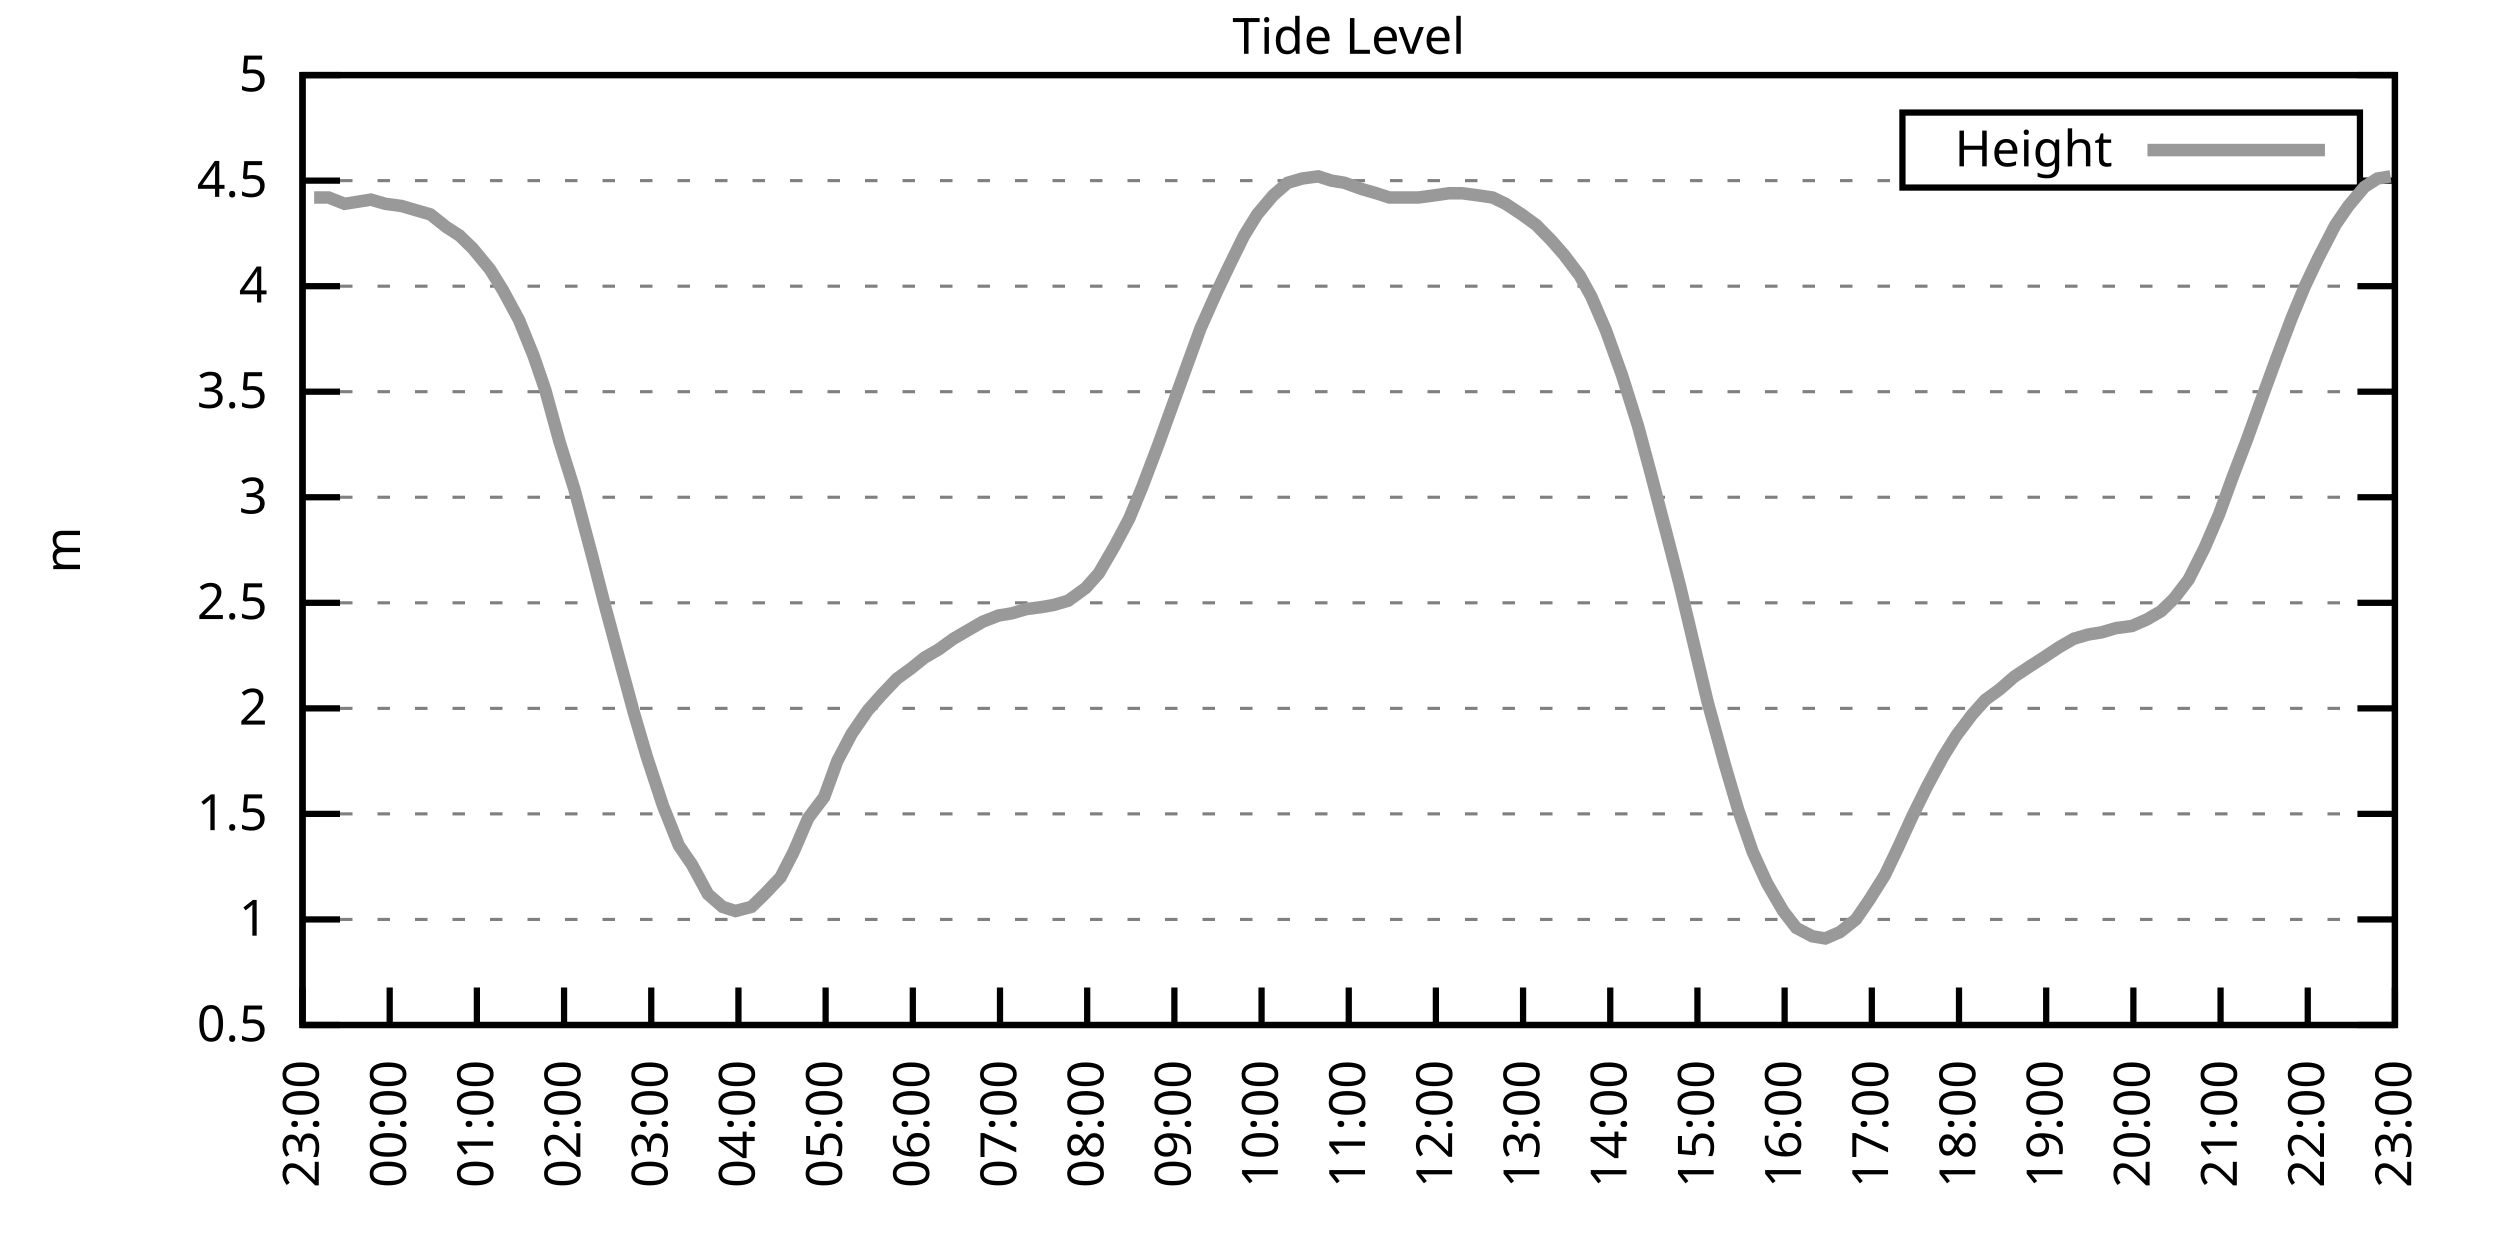
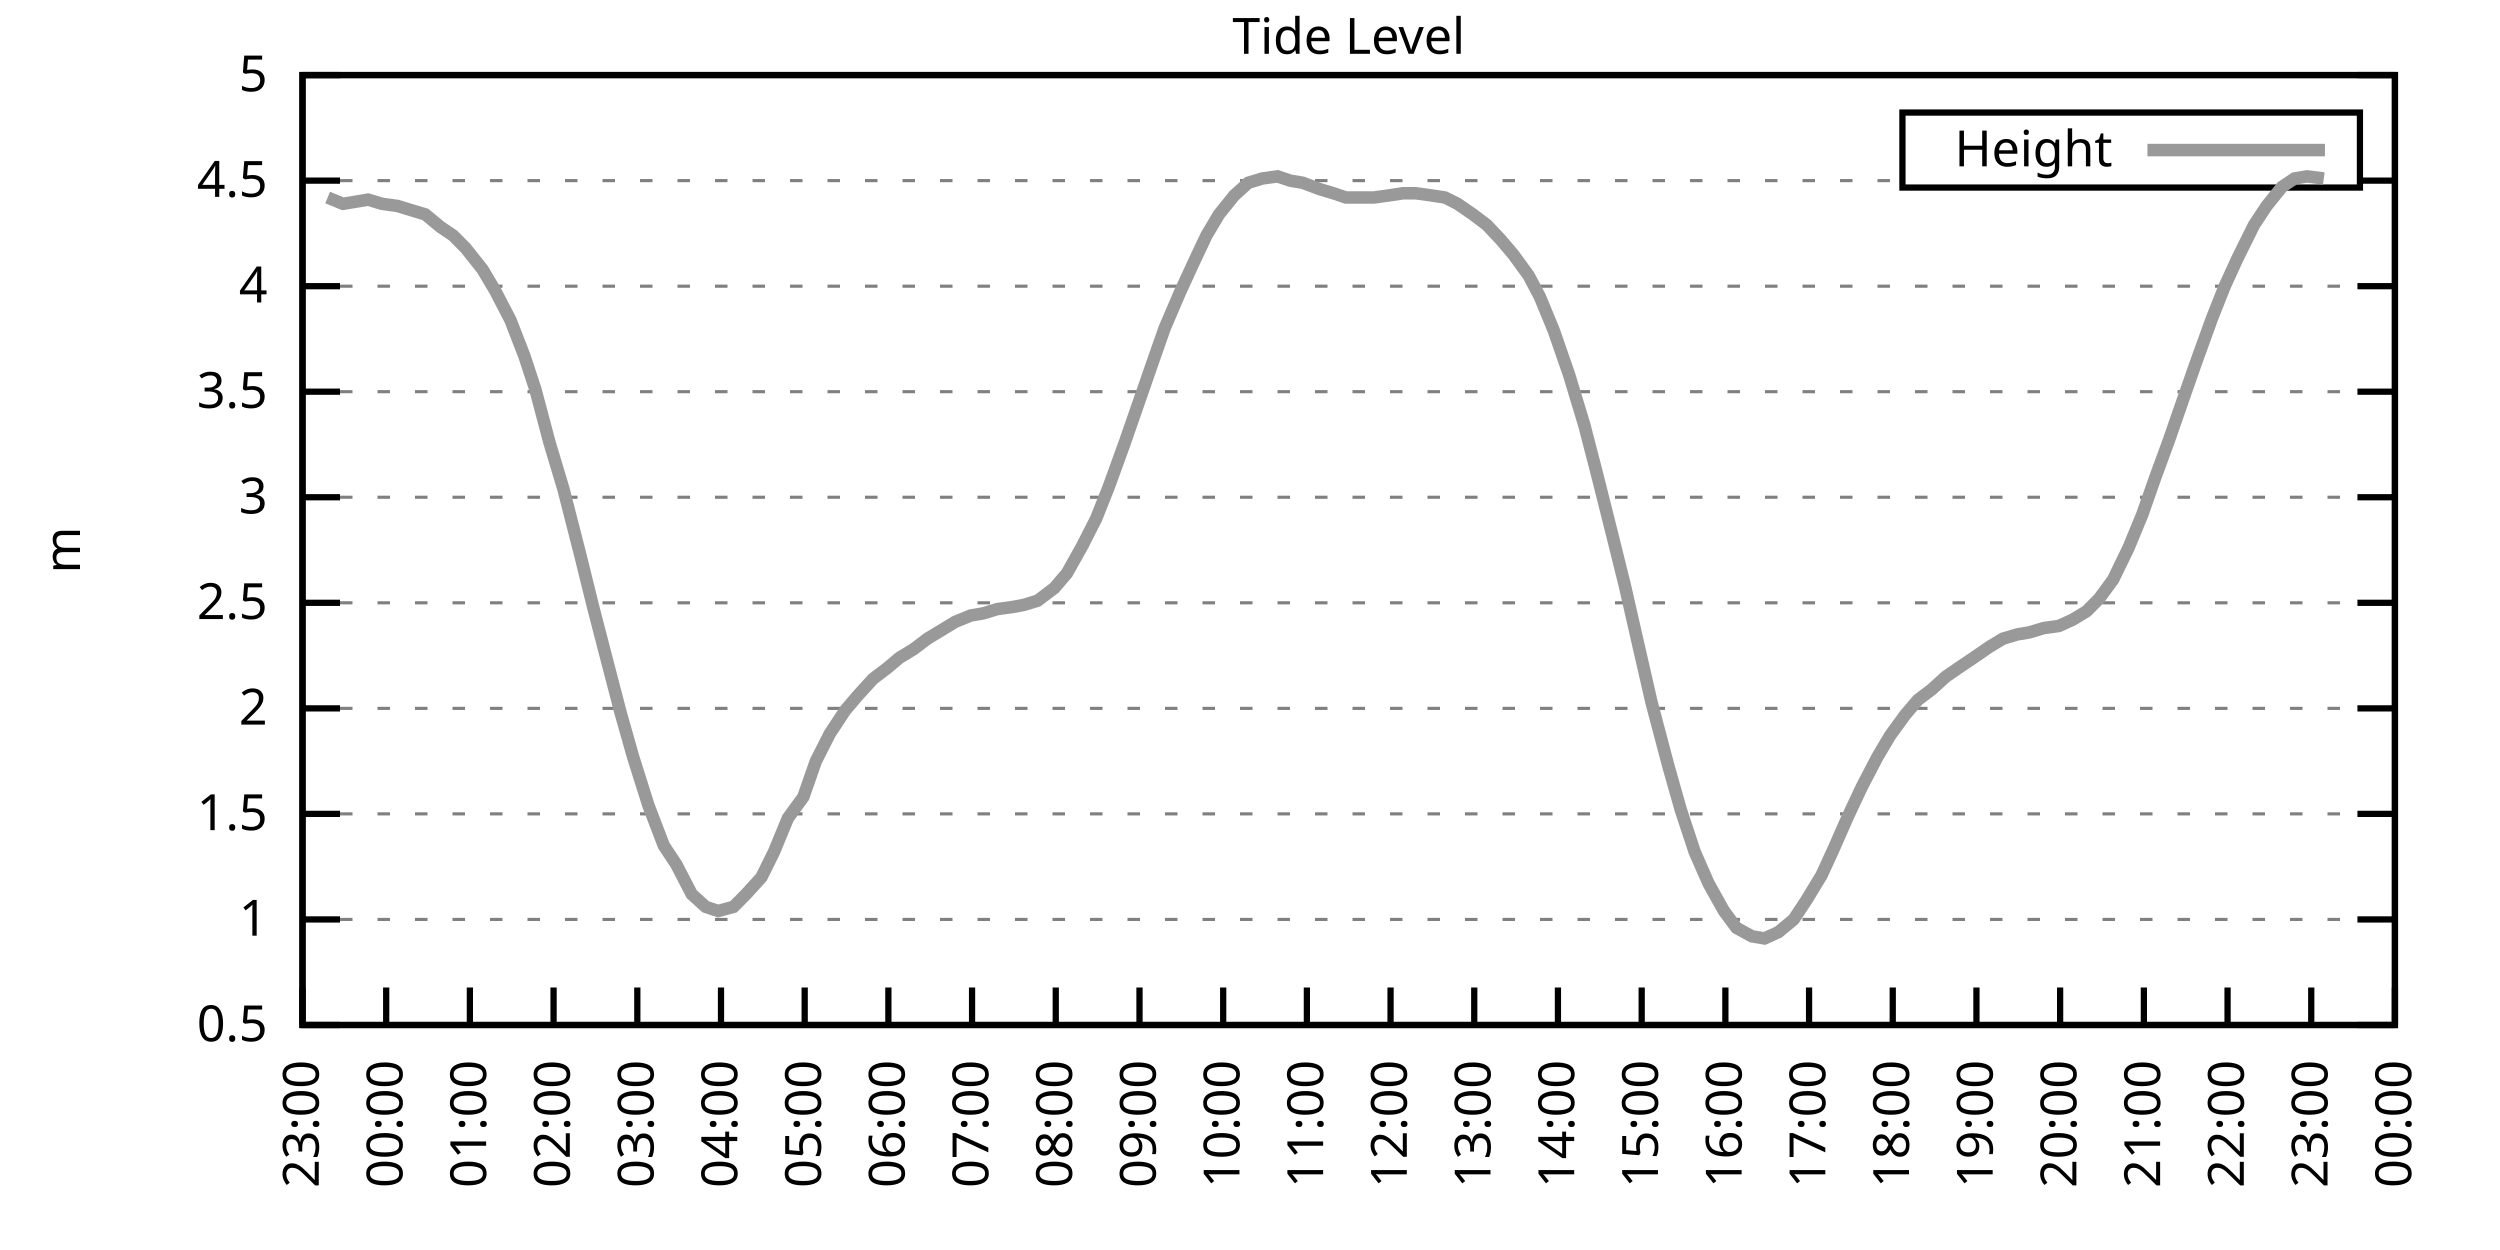
<svg xmlns="http://www.w3.org/2000/svg" xmlns:xlink="http://www.w3.org/1999/xlink" width="400" height="200" viewBox="0 0 400 200">
  <g id="gnuplot_canvas">
    <rect x="0" y="0" width="400" height="200" fill="none" />
    <defs>
      <circle id="gpDot" r="0.5" stroke-width="0.5" stroke="currentColor" />
      <path id="gpPt0" stroke-width="0.333" stroke="currentColor" d="M-1,0 h2 M0,-1 v2" />
      <path id="gpPt1" stroke-width="0.333" stroke="currentColor" d="M-1,-1 L1,1 M1,-1 L-1,1" />
      <path id="gpPt2" stroke-width="0.333" stroke="currentColor" d="M-1,0 L1,0 M0,-1 L0,1 M-1,-1 L1,1 M-1,1 L1,-1" />
      <rect id="gpPt3" stroke-width="0.333" stroke="currentColor" x="-1" y="-1" width="2" height="2" />
      <rect id="gpPt4" stroke-width="0.333" stroke="currentColor" fill="currentColor" x="-1" y="-1" width="2" height="2" />
      <circle id="gpPt5" stroke-width="0.333" stroke="currentColor" cx="0" cy="0" r="1" />
      <use xlink:href="#gpPt5" id="gpPt6" fill="currentColor" stroke="none" />
      <path id="gpPt7" stroke-width="0.333" stroke="currentColor" d="M0,-1.33 L-1.33,0.67 L1.33,0.67 z" />
      <use xlink:href="#gpPt7" id="gpPt8" fill="currentColor" stroke="none" />
      <use xlink:href="#gpPt7" id="gpPt9" stroke="currentColor" transform="rotate(180)" />
      <use xlink:href="#gpPt9" id="gpPt10" fill="currentColor" stroke="none" />
      <use xlink:href="#gpPt3" id="gpPt11" stroke="currentColor" transform="rotate(45)" />
      <use xlink:href="#gpPt11" id="gpPt12" fill="currentColor" stroke="none" />
      <path id="gpPt13" stroke-width="0.333" stroke="currentColor" d="M0,1.330 L1.265,0.411 L0.782,-1.067 L-0.782,-1.076 L-1.265,0.411 z" />
      <use xlink:href="#gpPt13" id="gpPt14" fill="currentColor" stroke="none" />
      <filter id="textbox" filterUnits="objectBoundingBox" x="0" y="0" height="1" width="1">
        <feFlood flood-color="white" flood-opacity="1" result="bgnd" />
        <feComposite in="SourceGraphic" in2="bgnd" operator="atop" />
      </filter>
      <filter id="greybox" filterUnits="objectBoundingBox" x="0" y="0" height="1" width="1">
        <feFlood flood-color="lightgrey" flood-opacity="1" result="grey" />
        <feComposite in="SourceGraphic" in2="grey" operator="atop" />
      </filter>
    </defs>
    <g fill="none" color="white" stroke="currentColor" stroke-width="1.00" stroke-linecap="butt" stroke-linejoin="miter">
</g>
    <g fill="none" color="black" stroke="currentColor" stroke-width="1.00" stroke-linecap="butt" stroke-linejoin="miter">
      <g stroke="none" shape-rendering="crispEdges">
        <polygon fill="rgb(255, 255, 255)" points="48.40,164.00 383.18,164.00 383.18,12.02 48.40,12.02 " />
      </g>
    </g>
    <g fill="none" color="black" stroke="currentColor" stroke-width="1.00" stroke-linecap="butt" stroke-linejoin="miter">
</g>
    <g fill="none" color="black" stroke="black" stroke-width="0.50" stroke-linecap="butt" stroke-linejoin="miter">
</g>
    <g fill="none" color="gray" stroke="currentColor" stroke-width="0.50" stroke-linecap="butt" stroke-linejoin="miter">
      <path stroke="gray" stroke-dasharray="2,4" class="gridline" d="M48.40,164.00 L383.19,164.00  " />
    </g>
    <g fill="none" color="gray" stroke="gray" stroke-width="1.00" stroke-linecap="butt" stroke-linejoin="miter">
</g>
    <g fill="none" color="black" stroke="currentColor" stroke-width="1.00" stroke-linecap="butt" stroke-linejoin="miter">
      <path stroke="black" d="M48.40,164.00 L54.40,164.00 M383.19,164.00 L377.19,164.00  " />
      <g transform="translate(42.80,166.60)" stroke="none" fill="black" font-family="Sans" font-size="8.00" text-anchor="end">
        <text>
          <tspan font-family="Sans"> 0.5</tspan>
        </text>
      </g>
    </g>
    <g fill="none" color="black" stroke="currentColor" stroke-width="1.00" stroke-linecap="butt" stroke-linejoin="miter">
</g>
    <g fill="none" color="black" stroke="black" stroke-width="0.50" stroke-linecap="butt" stroke-linejoin="miter">
</g>
    <g fill="none" color="gray" stroke="currentColor" stroke-width="0.50" stroke-linecap="butt" stroke-linejoin="miter">
      <path stroke="gray" stroke-dasharray="2,4" class="gridline" d="M48.40,147.11 L383.19,147.11  " />
    </g>
    <g fill="none" color="gray" stroke="gray" stroke-width="1.00" stroke-linecap="butt" stroke-linejoin="miter">
</g>
    <g fill="none" color="black" stroke="currentColor" stroke-width="1.00" stroke-linecap="butt" stroke-linejoin="miter">
      <path stroke="black" d="M48.40,147.11 L54.40,147.11 M383.19,147.11 L377.19,147.11  " />
      <g transform="translate(42.80,149.71)" stroke="none" fill="black" font-family="Sans" font-size="8.00" text-anchor="end">
        <text>
          <tspan font-family="Sans"> 1</tspan>
        </text>
      </g>
    </g>
    <g fill="none" color="black" stroke="currentColor" stroke-width="1.00" stroke-linecap="butt" stroke-linejoin="miter">
</g>
    <g fill="none" color="black" stroke="black" stroke-width="0.50" stroke-linecap="butt" stroke-linejoin="miter">
</g>
    <g fill="none" color="gray" stroke="currentColor" stroke-width="0.50" stroke-linecap="butt" stroke-linejoin="miter">
      <path stroke="gray" stroke-dasharray="2,4" class="gridline" d="M48.40,130.22 L383.19,130.22  " />
    </g>
    <g fill="none" color="gray" stroke="gray" stroke-width="1.00" stroke-linecap="butt" stroke-linejoin="miter">
</g>
    <g fill="none" color="black" stroke="currentColor" stroke-width="1.00" stroke-linecap="butt" stroke-linejoin="miter">
      <path stroke="black" d="M48.40,130.22 L54.40,130.22 M383.19,130.22 L377.19,130.22  " />
      <g transform="translate(42.80,132.82)" stroke="none" fill="black" font-family="Sans" font-size="8.00" text-anchor="end">
        <text>
          <tspan font-family="Sans"> 1.5</tspan>
        </text>
      </g>
    </g>
    <g fill="none" color="black" stroke="currentColor" stroke-width="1.00" stroke-linecap="butt" stroke-linejoin="miter">
</g>
    <g fill="none" color="black" stroke="black" stroke-width="0.50" stroke-linecap="butt" stroke-linejoin="miter">
</g>
    <g fill="none" color="gray" stroke="currentColor" stroke-width="0.50" stroke-linecap="butt" stroke-linejoin="miter">
      <path stroke="gray" stroke-dasharray="2,4" class="gridline" d="M48.40,113.34 L383.19,113.34  " />
    </g>
    <g fill="none" color="gray" stroke="gray" stroke-width="1.00" stroke-linecap="butt" stroke-linejoin="miter">
</g>
    <g fill="none" color="black" stroke="currentColor" stroke-width="1.00" stroke-linecap="butt" stroke-linejoin="miter">
      <path stroke="black" d="M48.40,113.34 L54.40,113.34 M383.19,113.34 L377.19,113.34  " />
      <g transform="translate(42.80,115.94)" stroke="none" fill="black" font-family="Sans" font-size="8.00" text-anchor="end">
        <text>
          <tspan font-family="Sans"> 2</tspan>
        </text>
      </g>
    </g>
    <g fill="none" color="black" stroke="currentColor" stroke-width="1.00" stroke-linecap="butt" stroke-linejoin="miter">
</g>
    <g fill="none" color="black" stroke="black" stroke-width="0.50" stroke-linecap="butt" stroke-linejoin="miter">
</g>
    <g fill="none" color="gray" stroke="currentColor" stroke-width="0.50" stroke-linecap="butt" stroke-linejoin="miter">
      <path stroke="gray" stroke-dasharray="2,4" class="gridline" d="M48.40,96.45 L383.19,96.45  " />
    </g>
    <g fill="none" color="gray" stroke="gray" stroke-width="1.00" stroke-linecap="butt" stroke-linejoin="miter">
</g>
    <g fill="none" color="black" stroke="currentColor" stroke-width="1.00" stroke-linecap="butt" stroke-linejoin="miter">
      <path stroke="black" d="M48.40,96.45 L54.40,96.45 M383.19,96.45 L377.19,96.45  " />
      <g transform="translate(42.80,99.05)" stroke="none" fill="black" font-family="Sans" font-size="8.00" text-anchor="end">
        <text>
          <tspan font-family="Sans"> 2.5</tspan>
        </text>
      </g>
    </g>
    <g fill="none" color="black" stroke="currentColor" stroke-width="1.00" stroke-linecap="butt" stroke-linejoin="miter">
</g>
    <g fill="none" color="black" stroke="black" stroke-width="0.50" stroke-linecap="butt" stroke-linejoin="miter">
</g>
    <g fill="none" color="gray" stroke="currentColor" stroke-width="0.50" stroke-linecap="butt" stroke-linejoin="miter">
      <path stroke="gray" stroke-dasharray="2,4" class="gridline" d="M48.40,79.56 L383.19,79.56  " />
    </g>
    <g fill="none" color="gray" stroke="gray" stroke-width="1.00" stroke-linecap="butt" stroke-linejoin="miter">
</g>
    <g fill="none" color="black" stroke="currentColor" stroke-width="1.00" stroke-linecap="butt" stroke-linejoin="miter">
      <path stroke="black" d="M48.40,79.56 L54.40,79.56 M383.19,79.56 L377.19,79.56  " />
      <g transform="translate(42.80,82.16)" stroke="none" fill="black" font-family="Sans" font-size="8.00" text-anchor="end">
        <text>
          <tspan font-family="Sans"> 3</tspan>
        </text>
      </g>
    </g>
    <g fill="none" color="black" stroke="currentColor" stroke-width="1.00" stroke-linecap="butt" stroke-linejoin="miter">
</g>
    <g fill="none" color="black" stroke="black" stroke-width="0.50" stroke-linecap="butt" stroke-linejoin="miter">
</g>
    <g fill="none" color="gray" stroke="currentColor" stroke-width="0.50" stroke-linecap="butt" stroke-linejoin="miter">
      <path stroke="gray" stroke-dasharray="2,4" class="gridline" d="M48.40,62.67 L383.19,62.67  " />
    </g>
    <g fill="none" color="gray" stroke="gray" stroke-width="1.00" stroke-linecap="butt" stroke-linejoin="miter">
</g>
    <g fill="none" color="black" stroke="currentColor" stroke-width="1.00" stroke-linecap="butt" stroke-linejoin="miter">
      <path stroke="black" d="M48.40,62.67 L54.40,62.67 M383.19,62.67 L377.19,62.67  " />
      <g transform="translate(42.80,65.27)" stroke="none" fill="black" font-family="Sans" font-size="8.00" text-anchor="end">
        <text>
          <tspan font-family="Sans"> 3.5</tspan>
        </text>
      </g>
    </g>
    <g fill="none" color="black" stroke="currentColor" stroke-width="1.00" stroke-linecap="butt" stroke-linejoin="miter">
</g>
    <g fill="none" color="black" stroke="black" stroke-width="0.50" stroke-linecap="butt" stroke-linejoin="miter">
</g>
    <g fill="none" color="gray" stroke="currentColor" stroke-width="0.50" stroke-linecap="butt" stroke-linejoin="miter">
      <path stroke="gray" stroke-dasharray="2,4" class="gridline" d="M48.40,45.79 L383.19,45.79  " />
    </g>
    <g fill="none" color="gray" stroke="gray" stroke-width="1.00" stroke-linecap="butt" stroke-linejoin="miter">
</g>
    <g fill="none" color="black" stroke="currentColor" stroke-width="1.00" stroke-linecap="butt" stroke-linejoin="miter">
      <path stroke="black" d="M48.40,45.79 L54.40,45.79 M383.19,45.79 L377.19,45.79  " />
      <g transform="translate(42.80,48.39)" stroke="none" fill="black" font-family="Sans" font-size="8.00" text-anchor="end">
        <text>
          <tspan font-family="Sans"> 4</tspan>
        </text>
      </g>
    </g>
    <g fill="none" color="black" stroke="currentColor" stroke-width="1.00" stroke-linecap="butt" stroke-linejoin="miter">
</g>
    <g fill="none" color="black" stroke="black" stroke-width="0.50" stroke-linecap="butt" stroke-linejoin="miter">
</g>
    <g fill="none" color="gray" stroke="currentColor" stroke-width="0.50" stroke-linecap="butt" stroke-linejoin="miter">
      <path stroke="gray" stroke-dasharray="2,4" class="gridline" d="M48.40,28.90 L304.39,28.90 M377.59,28.90 L383.19,28.90  " />
    </g>
    <g fill="none" color="gray" stroke="gray" stroke-width="1.00" stroke-linecap="butt" stroke-linejoin="miter">
</g>
    <g fill="none" color="black" stroke="currentColor" stroke-width="1.00" stroke-linecap="butt" stroke-linejoin="miter">
      <path stroke="black" d="M48.40,28.90 L54.40,28.90 M383.19,28.90 L377.19,28.90  " />
      <g transform="translate(42.80,31.50)" stroke="none" fill="black" font-family="Sans" font-size="8.00" text-anchor="end">
        <text>
          <tspan font-family="Sans"> 4.5</tspan>
        </text>
      </g>
    </g>
    <g fill="none" color="black" stroke="currentColor" stroke-width="1.00" stroke-linecap="butt" stroke-linejoin="miter">
</g>
    <g fill="none" color="black" stroke="black" stroke-width="0.50" stroke-linecap="butt" stroke-linejoin="miter">
</g>
    <g fill="none" color="gray" stroke="currentColor" stroke-width="0.50" stroke-linecap="butt" stroke-linejoin="miter">
      <path stroke="gray" stroke-dasharray="2,4" class="gridline" d="M48.40,12.01 L383.19,12.01  " />
    </g>
    <g fill="none" color="gray" stroke="gray" stroke-width="1.00" stroke-linecap="butt" stroke-linejoin="miter">
</g>
    <g fill="none" color="black" stroke="currentColor" stroke-width="1.00" stroke-linecap="butt" stroke-linejoin="miter">
      <path stroke="black" d="M48.40,12.01 L54.40,12.01 M383.19,12.01 L377.19,12.01  " />
      <g transform="translate(42.80,14.61)" stroke="none" fill="black" font-family="Sans" font-size="8.00" text-anchor="end">
        <text>
          <tspan font-family="Sans"> 5</tspan>
        </text>
      </g>
    </g>
    <g fill="none" color="black" stroke="currentColor" stroke-width="1.00" stroke-linecap="butt" stroke-linejoin="miter">
      <path stroke="black" d="M48.40,164.00 L48.40,158.00  " />
      <g transform="translate(51.00,169.60) rotate(270.00)" stroke="none" fill="black" font-family="Sans" font-size="8.00" text-anchor="end">
        <text>
          <tspan font-family="Sans">23:00</tspan>
        </text>
      </g>
    </g>
    <g fill="none" color="black" stroke="currentColor" stroke-width="1.00" stroke-linecap="butt" stroke-linejoin="miter">
-       <path stroke="black" d="M62.35,164.00 L62.35,158.00  " />
-       <g transform="translate(64.95,169.60) rotate(270.00)" stroke="none" fill="black" font-family="Sans" font-size="8.00" text-anchor="end">
+       <path stroke="black" d="M61.79,164.00 L61.79,158.00  " />
+       <g transform="translate(64.39,169.60) rotate(270.00)" stroke="none" fill="black" font-family="Sans" font-size="8.00" text-anchor="end">
        <text>
          <tspan font-family="Sans">00:00</tspan>
        </text>
      </g>
    </g>
    <g fill="none" color="black" stroke="currentColor" stroke-width="1.00" stroke-linecap="butt" stroke-linejoin="miter">
-       <path stroke="black" d="M76.30,164.00 L76.30,158.00  " />
-       <g transform="translate(78.90,169.60) rotate(270.00)" stroke="none" fill="black" font-family="Sans" font-size="8.00" text-anchor="end">
+       <path stroke="black" d="M75.18,164.00 L75.18,158.00  " />
+       <g transform="translate(77.78,169.60) rotate(270.00)" stroke="none" fill="black" font-family="Sans" font-size="8.00" text-anchor="end">
        <text>
          <tspan font-family="Sans">01:00</tspan>
        </text>
      </g>
    </g>
    <g fill="none" color="black" stroke="currentColor" stroke-width="1.00" stroke-linecap="butt" stroke-linejoin="miter">
-       <path stroke="black" d="M90.25,164.00 L90.25,158.00  " />
-       <g transform="translate(92.85,169.60) rotate(270.00)" stroke="none" fill="black" font-family="Sans" font-size="8.00" text-anchor="end">
+       <path stroke="black" d="M88.57,164.00 L88.57,158.00  " />
+       <g transform="translate(91.17,169.60) rotate(270.00)" stroke="none" fill="black" font-family="Sans" font-size="8.00" text-anchor="end">
        <text>
          <tspan font-family="Sans">02:00</tspan>
        </text>
      </g>
    </g>
    <g fill="none" color="black" stroke="currentColor" stroke-width="1.00" stroke-linecap="butt" stroke-linejoin="miter">
-       <path stroke="black" d="M104.20,164.00 L104.20,158.00  " />
-       <g transform="translate(106.80,169.60) rotate(270.00)" stroke="none" fill="black" font-family="Sans" font-size="8.00" text-anchor="end">
+       <path stroke="black" d="M101.97,164.00 L101.97,158.00  " />
+       <g transform="translate(104.57,169.60) rotate(270.00)" stroke="none" fill="black" font-family="Sans" font-size="8.00" text-anchor="end">
        <text>
          <tspan font-family="Sans">03:00</tspan>
        </text>
      </g>
    </g>
    <g fill="none" color="black" stroke="currentColor" stroke-width="1.00" stroke-linecap="butt" stroke-linejoin="miter">
-       <path stroke="black" d="M118.15,164.00 L118.15,158.00  " />
-       <g transform="translate(120.75,169.60) rotate(270.00)" stroke="none" fill="black" font-family="Sans" font-size="8.00" text-anchor="end">
+       <path stroke="black" d="M115.36,164.00 L115.36,158.00  " />
+       <g transform="translate(117.96,169.60) rotate(270.00)" stroke="none" fill="black" font-family="Sans" font-size="8.00" text-anchor="end">
        <text>
          <tspan font-family="Sans">04:00</tspan>
        </text>
      </g>
    </g>
    <g fill="none" color="black" stroke="currentColor" stroke-width="1.00" stroke-linecap="butt" stroke-linejoin="miter">
-       <path stroke="black" d="M132.10,164.00 L132.10,158.00  " />
-       <g transform="translate(134.70,169.60) rotate(270.00)" stroke="none" fill="black" font-family="Sans" font-size="8.00" text-anchor="end">
+       <path stroke="black" d="M128.75,164.00 L128.75,158.00  " />
+       <g transform="translate(131.35,169.60) rotate(270.00)" stroke="none" fill="black" font-family="Sans" font-size="8.00" text-anchor="end">
        <text>
          <tspan font-family="Sans">05:00</tspan>
        </text>
      </g>
    </g>
    <g fill="none" color="black" stroke="currentColor" stroke-width="1.00" stroke-linecap="butt" stroke-linejoin="miter">
-       <path stroke="black" d="M146.05,164.00 L146.05,158.00  " />
-       <g transform="translate(148.65,169.60) rotate(270.00)" stroke="none" fill="black" font-family="Sans" font-size="8.00" text-anchor="end">
+       <path stroke="black" d="M142.14,164.00 L142.14,158.00  " />
+       <g transform="translate(144.74,169.60) rotate(270.00)" stroke="none" fill="black" font-family="Sans" font-size="8.00" text-anchor="end">
        <text>
          <tspan font-family="Sans">06:00</tspan>
        </text>
      </g>
    </g>
    <g fill="none" color="black" stroke="currentColor" stroke-width="1.00" stroke-linecap="butt" stroke-linejoin="miter">
-       <path stroke="black" d="M160.00,164.00 L160.00,158.00  " />
-       <g transform="translate(162.60,169.60) rotate(270.00)" stroke="none" fill="black" font-family="Sans" font-size="8.00" text-anchor="end">
+       <path stroke="black" d="M155.53,164.00 L155.53,158.00  " />
+       <g transform="translate(158.13,169.60) rotate(270.00)" stroke="none" fill="black" font-family="Sans" font-size="8.00" text-anchor="end">
        <text>
          <tspan font-family="Sans">07:00</tspan>
        </text>
      </g>
    </g>
    <g fill="none" color="black" stroke="currentColor" stroke-width="1.00" stroke-linecap="butt" stroke-linejoin="miter">
-       <path stroke="black" d="M173.95,164.00 L173.95,158.00  " />
-       <g transform="translate(176.55,169.60) rotate(270.00)" stroke="none" fill="black" font-family="Sans" font-size="8.00" text-anchor="end">
+       <path stroke="black" d="M168.92,164.00 L168.92,158.00  " />
+       <g transform="translate(171.52,169.60) rotate(270.00)" stroke="none" fill="black" font-family="Sans" font-size="8.00" text-anchor="end">
        <text>
          <tspan font-family="Sans">08:00</tspan>
        </text>
      </g>
    </g>
    <g fill="none" color="black" stroke="currentColor" stroke-width="1.00" stroke-linecap="butt" stroke-linejoin="miter">
-       <path stroke="black" d="M187.90,164.00 L187.90,158.00  " />
-       <g transform="translate(190.50,169.60) rotate(270.00)" stroke="none" fill="black" font-family="Sans" font-size="8.00" text-anchor="end">
+       <path stroke="black" d="M182.32,164.00 L182.32,158.00  " />
+       <g transform="translate(184.92,169.60) rotate(270.00)" stroke="none" fill="black" font-family="Sans" font-size="8.00" text-anchor="end">
        <text>
          <tspan font-family="Sans">09:00</tspan>
        </text>
      </g>
    </g>
    <g fill="none" color="black" stroke="currentColor" stroke-width="1.00" stroke-linecap="butt" stroke-linejoin="miter">
-       <path stroke="black" d="M201.85,164.00 L201.85,158.00  " />
-       <g transform="translate(204.45,169.60) rotate(270.00)" stroke="none" fill="black" font-family="Sans" font-size="8.00" text-anchor="end">
+       <path stroke="black" d="M195.71,164.00 L195.71,158.00  " />
+       <g transform="translate(198.31,169.60) rotate(270.00)" stroke="none" fill="black" font-family="Sans" font-size="8.00" text-anchor="end">
        <text>
          <tspan font-family="Sans">10:00</tspan>
        </text>
      </g>
    </g>
    <g fill="none" color="black" stroke="currentColor" stroke-width="1.00" stroke-linecap="butt" stroke-linejoin="miter">
-       <path stroke="black" d="M215.80,164.00 L215.80,158.00  " />
-       <g transform="translate(218.40,169.60) rotate(270.00)" stroke="none" fill="black" font-family="Sans" font-size="8.00" text-anchor="end">
+       <path stroke="black" d="M209.10,164.00 L209.10,158.00  " />
+       <g transform="translate(211.70,169.60) rotate(270.00)" stroke="none" fill="black" font-family="Sans" font-size="8.00" text-anchor="end">
        <text>
          <tspan font-family="Sans">11:00</tspan>
        </text>
      </g>
    </g>
    <g fill="none" color="black" stroke="currentColor" stroke-width="1.00" stroke-linecap="butt" stroke-linejoin="miter">
-       <path stroke="black" d="M229.74,164.00 L229.74,158.00  " />
-       <g transform="translate(232.34,169.60) rotate(270.00)" stroke="none" fill="black" font-family="Sans" font-size="8.00" text-anchor="end">
+       <path stroke="black" d="M222.49,164.00 L222.49,158.00  " />
+       <g transform="translate(225.09,169.60) rotate(270.00)" stroke="none" fill="black" font-family="Sans" font-size="8.00" text-anchor="end">
        <text>
          <tspan font-family="Sans">12:00</tspan>
        </text>
      </g>
    </g>
    <g fill="none" color="black" stroke="currentColor" stroke-width="1.00" stroke-linecap="butt" stroke-linejoin="miter">
-       <path stroke="black" d="M243.69,164.00 L243.69,158.00  " />
-       <g transform="translate(246.29,169.60) rotate(270.00)" stroke="none" fill="black" font-family="Sans" font-size="8.00" text-anchor="end">
+       <path stroke="black" d="M235.88,164.00 L235.88,158.00  " />
+       <g transform="translate(238.48,169.60) rotate(270.00)" stroke="none" fill="black" font-family="Sans" font-size="8.00" text-anchor="end">
        <text>
          <tspan font-family="Sans">13:00</tspan>
        </text>
      </g>
    </g>
    <g fill="none" color="black" stroke="currentColor" stroke-width="1.00" stroke-linecap="butt" stroke-linejoin="miter">
-       <path stroke="black" d="M257.64,164.00 L257.64,158.00  " />
-       <g transform="translate(260.24,169.60) rotate(270.00)" stroke="none" fill="black" font-family="Sans" font-size="8.00" text-anchor="end">
+       <path stroke="black" d="M249.27,164.00 L249.27,158.00  " />
+       <g transform="translate(251.87,169.60) rotate(270.00)" stroke="none" fill="black" font-family="Sans" font-size="8.00" text-anchor="end">
        <text>
          <tspan font-family="Sans">14:00</tspan>
        </text>
      </g>
    </g>
    <g fill="none" color="black" stroke="currentColor" stroke-width="1.00" stroke-linecap="butt" stroke-linejoin="miter">
-       <path stroke="black" d="M271.59,164.00 L271.59,158.00  " />
-       <g transform="translate(274.19,169.60) rotate(270.00)" stroke="none" fill="black" font-family="Sans" font-size="8.00" text-anchor="end">
+       <path stroke="black" d="M262.67,164.00 L262.67,158.00  " />
+       <g transform="translate(265.27,169.60) rotate(270.00)" stroke="none" fill="black" font-family="Sans" font-size="8.00" text-anchor="end">
        <text>
          <tspan font-family="Sans">15:00</tspan>
        </text>
      </g>
    </g>
    <g fill="none" color="black" stroke="currentColor" stroke-width="1.00" stroke-linecap="butt" stroke-linejoin="miter">
-       <path stroke="black" d="M285.54,164.00 L285.54,158.00  " />
-       <g transform="translate(288.14,169.60) rotate(270.00)" stroke="none" fill="black" font-family="Sans" font-size="8.00" text-anchor="end">
+       <path stroke="black" d="M276.06,164.00 L276.06,158.00  " />
+       <g transform="translate(278.66,169.60) rotate(270.00)" stroke="none" fill="black" font-family="Sans" font-size="8.00" text-anchor="end">
        <text>
          <tspan font-family="Sans">16:00</tspan>
        </text>
      </g>
    </g>
    <g fill="none" color="black" stroke="currentColor" stroke-width="1.00" stroke-linecap="butt" stroke-linejoin="miter">
-       <path stroke="black" d="M299.49,164.00 L299.49,158.00  " />
-       <g transform="translate(302.09,169.60) rotate(270.00)" stroke="none" fill="black" font-family="Sans" font-size="8.00" text-anchor="end">
+       <path stroke="black" d="M289.45,164.00 L289.45,158.00  " />
+       <g transform="translate(292.05,169.60) rotate(270.00)" stroke="none" fill="black" font-family="Sans" font-size="8.00" text-anchor="end">
        <text>
          <tspan font-family="Sans">17:00</tspan>
        </text>
      </g>
    </g>
    <g fill="none" color="black" stroke="currentColor" stroke-width="1.00" stroke-linecap="butt" stroke-linejoin="miter">
-       <path stroke="black" d="M313.44,164.00 L313.44,158.00  " />
-       <g transform="translate(316.04,169.60) rotate(270.00)" stroke="none" fill="black" font-family="Sans" font-size="8.00" text-anchor="end">
+       <path stroke="black" d="M302.84,164.00 L302.84,158.00  " />
+       <g transform="translate(305.44,169.60) rotate(270.00)" stroke="none" fill="black" font-family="Sans" font-size="8.00" text-anchor="end">
        <text>
          <tspan font-family="Sans">18:00</tspan>
        </text>
      </g>
    </g>
    <g fill="none" color="black" stroke="currentColor" stroke-width="1.00" stroke-linecap="butt" stroke-linejoin="miter">
-       <path stroke="black" d="M327.39,164.00 L327.39,158.00  " />
-       <g transform="translate(329.99,169.60) rotate(270.00)" stroke="none" fill="black" font-family="Sans" font-size="8.00" text-anchor="end">
+       <path stroke="black" d="M316.23,164.00 L316.23,158.00  " />
+       <g transform="translate(318.83,169.60) rotate(270.00)" stroke="none" fill="black" font-family="Sans" font-size="8.00" text-anchor="end">
        <text>
          <tspan font-family="Sans">19:00</tspan>
        </text>
      </g>
    </g>
    <g fill="none" color="black" stroke="currentColor" stroke-width="1.00" stroke-linecap="butt" stroke-linejoin="miter">
-       <path stroke="black" d="M341.34,164.00 L341.34,158.00  " />
-       <g transform="translate(343.94,169.60) rotate(270.00)" stroke="none" fill="black" font-family="Sans" font-size="8.00" text-anchor="end">
+       <path stroke="black" d="M329.62,164.00 L329.62,158.00  " />
+       <g transform="translate(332.22,169.60) rotate(270.00)" stroke="none" fill="black" font-family="Sans" font-size="8.00" text-anchor="end">
        <text>
          <tspan font-family="Sans">20:00</tspan>
        </text>
      </g>
    </g>
    <g fill="none" color="black" stroke="currentColor" stroke-width="1.00" stroke-linecap="butt" stroke-linejoin="miter">
-       <path stroke="black" d="M355.29,164.00 L355.29,158.00  " />
-       <g transform="translate(357.89,169.60) rotate(270.00)" stroke="none" fill="black" font-family="Sans" font-size="8.00" text-anchor="end">
+       <path stroke="black" d="M343.02,164.00 L343.02,158.00  " />
+       <g transform="translate(345.62,169.60) rotate(270.00)" stroke="none" fill="black" font-family="Sans" font-size="8.00" text-anchor="end">
        <text>
          <tspan font-family="Sans">21:00</tspan>
        </text>
      </g>
    </g>
    <g fill="none" color="black" stroke="currentColor" stroke-width="1.00" stroke-linecap="butt" stroke-linejoin="miter">
-       <path stroke="black" d="M369.24,164.00 L369.24,158.00  " />
-       <g transform="translate(371.84,169.60) rotate(270.00)" stroke="none" fill="black" font-family="Sans" font-size="8.00" text-anchor="end">
+       <path stroke="black" d="M356.41,164.00 L356.41,158.00  " />
+       <g transform="translate(359.01,169.60) rotate(270.00)" stroke="none" fill="black" font-family="Sans" font-size="8.00" text-anchor="end">
        <text>
          <tspan font-family="Sans">22:00</tspan>
+         </text>
+       </g>
+     </g>
+     <g fill="none" color="black" stroke="currentColor" stroke-width="1.00" stroke-linecap="butt" stroke-linejoin="miter">
+       <path stroke="black" d="M369.80,164.00 L369.80,158.00  " />
+       <g transform="translate(372.40,169.60) rotate(270.00)" stroke="none" fill="black" font-family="Sans" font-size="8.00" text-anchor="end">
+         <text>
+           <tspan font-family="Sans">23:00</tspan>
        </text>
      </g>
    </g>
    <g fill="none" color="black" stroke="currentColor" stroke-width="1.00" stroke-linecap="butt" stroke-linejoin="miter">
      <path stroke="black" d="M383.19,164.00 L383.19,158.00  " />
      <g transform="translate(385.79,169.60) rotate(270.00)" stroke="none" fill="black" font-family="Sans" font-size="8.00" text-anchor="end">
        <text>
-           <tspan font-family="Sans">23:00</tspan>
+           <tspan font-family="Sans">00:00</tspan>
        </text>
      </g>
    </g>
    <g fill="none" color="black" stroke="currentColor" stroke-width="1.00" stroke-linecap="butt" stroke-linejoin="miter">
</g>
    <g fill="none" color="black" stroke="currentColor" stroke-width="1.00" stroke-linecap="butt" stroke-linejoin="miter">
      <path stroke="black" d="M48.40,12.01 L48.40,164.00 L383.19,164.00 L383.19,12.01 L48.40,12.01 Z  " />
    </g>
    <g fill="none" color="black" stroke="currentColor" stroke-width="1.00" stroke-linecap="butt" stroke-linejoin="miter">
</g>
    <g fill="none" color="black" stroke="currentColor" stroke-width="1.00" stroke-linecap="butt" stroke-linejoin="miter">
      <path stroke="black" d="M304.39,30.01 L304.39,18.01 L377.59,18.01 L377.59,30.01 L304.39,30.01 Z  " />
    </g>
    <g id="Tide_level_plot_1">
      <g fill="none" color="white" stroke="black" stroke-width="2.00" stroke-linecap="butt" stroke-linejoin="miter">
</g>
      <g fill="none" color="black" stroke="currentColor" stroke-width="2.00" stroke-linecap="butt" stroke-linejoin="miter">
        <g transform="translate(337.99,26.61)" stroke="none" fill="black" font-family="Sans" font-size="8.00" text-anchor="end">
          <text>
            <tspan font-family="Sans">Height</tspan>
          </text>
        </g>
      </g>
      <g fill="none" color="black" stroke="currentColor" stroke-width="2.00" stroke-linecap="butt" stroke-linejoin="miter">
-         <path stroke="rgb(153, 153, 153)" d="M343.59,24.01 L371.99,24.01 M50.26,31.60 L52.58,31.60 L55.14,32.61 L57.23,32.28 L59.33,31.94 L61.65,32.61   L64.21,32.95 L66.53,33.63 L68.86,34.30 L71.42,36.33 L73.51,37.68 L75.60,39.71 L78.39,43.08 L80.48,46.46   L83.04,51.19 L85.37,56.93 L87.23,62.34 L89.55,70.78 L91.88,78.21 L94.67,88.68 L96.76,96.79 L98.85,104.56   L101.41,114.01 L103.50,121.11 L106.06,128.87 L108.62,135.29 L110.71,138.33 L113.27,143.06 L115.59,145.09 L117.68,145.76   L120.24,145.09 L122.33,143.06 L124.89,140.36 L126.98,136.30 L129.31,130.90 L131.87,127.52 L133.96,121.78 L136.28,117.39   L138.84,113.67 L140.93,111.31 L143.49,108.61 L145.81,106.92 L147.91,105.23 L150.23,103.88 L152.56,102.19 L154.88,100.84   L157.21,99.49 L159.76,98.48 L161.86,98.14 L164.18,97.46 L166.74,97.12 L168.60,96.79 L170.92,96.11 L173.71,94.08   L175.81,91.72 L178.36,87.33 L180.69,82.94 L182.78,77.87 L185.34,71.12 L187.66,64.70 L189.99,58.28 L192.08,52.54   L194.64,46.80 L196.73,42.41 L199.06,37.68 L201.15,34.30 L203.71,31.26 L206.03,29.24 L208.36,28.56 L210.91,28.22   L213.01,28.90 L215.10,29.24 L217.89,30.25 L220.21,30.92 L222.30,31.60 L224.63,31.60 L226.95,31.60 L229.51,31.26   L231.84,30.92 L233.93,30.92 L236.49,31.26 L238.81,31.60 L240.90,32.61 L243.46,34.30 L245.79,35.99 L248.11,38.35   L250.20,40.72 L252.76,44.10 L254.62,47.47 L256.95,52.88 L259.50,59.97 L262.06,68.08 L264.15,75.85 L266.71,85.64   L268.80,93.75 L271.13,103.54 L273.22,112.32 L276.01,122.46 L278.10,129.55 L280.43,136.30 L282.75,141.37 L285.31,145.76   L287.40,148.46 L289.96,149.81 L292.05,150.15 L294.38,149.14 L296.94,147.11 L299.03,144.07 L301.58,140.02 L303.68,135.63   L306.00,130.56 L308.33,125.83 L310.88,121.11 L312.98,117.73 L315.53,114.35 L317.63,111.99 L319.95,110.30 L322.28,108.27   L324.83,106.58 L326.93,105.23 L329.48,103.54 L331.81,102.19 L334.13,101.52 L336.23,101.18 L338.55,100.50 L341.11,100.16   L343.43,99.15 L345.76,97.80 L347.85,95.77 L350.18,92.73 L352.73,87.67 L355.06,82.26 L357.15,76.52 L359.48,70.44   L362.03,63.35 L364.13,57.61 L366.68,50.85 L368.78,45.79 L370.87,41.39 L373.66,35.99 L375.75,32.95 L378.31,29.91   L380.40,28.56 L382.49,28.22  " />
+         <path stroke="rgb(153, 153, 153)" d="M343.59,24.01 L371.99,24.01 M52.42,31.60 L54.87,32.61 L56.88,32.28 L58.89,31.94 L61.12,32.61 L63.58,32.95   L65.81,33.63 L68.04,34.30 L70.50,36.33 L72.50,37.68 L74.51,39.71 L77.19,43.08 L79.20,46.46 L81.66,51.19   L83.89,56.93 L85.67,62.34 L87.91,70.78 L90.14,78.21 L92.82,88.68 L94.82,96.79 L96.83,104.56 L99.29,114.01   L101.30,121.11 L103.75,128.87 L106.21,135.29 L108.22,138.33 L110.67,143.06 L112.90,145.09 L114.91,145.76 L117.37,145.09   L119.38,143.06 L121.83,140.36 L123.84,136.30 L126.07,130.90 L128.53,127.52 L130.54,121.78 L132.77,117.39 L135.22,113.67   L137.23,111.31 L139.69,108.61 L141.92,106.92 L143.93,105.23 L146.16,103.88 L148.39,102.19 L150.62,100.84 L152.85,99.49   L155.31,98.48 L157.32,98.14 L159.55,97.46 L162.01,97.12 L163.79,96.79 L166.02,96.11 L168.70,94.08 L170.71,91.72   L173.17,87.33 L175.40,82.94 L177.41,77.87 L179.86,71.12 L182.09,64.70 L184.32,58.28 L186.33,52.54 L188.79,46.80   L190.80,42.41 L193.03,37.68 L195.04,34.30 L197.49,31.26 L199.73,29.24 L201.96,28.56 L204.41,28.22 L206.42,28.90   L208.43,29.24 L211.11,30.25 L213.34,30.92 L215.35,31.60 L217.58,31.60 L219.81,31.60 L222.27,31.26 L224.50,30.92   L226.51,30.92 L228.96,31.26 L231.20,31.60 L233.20,32.61 L235.66,34.30 L237.89,35.99 L240.12,38.35 L242.13,40.72   L244.59,44.10 L246.37,47.47 L248.60,52.88 L251.06,59.97 L253.51,68.08 L255.52,75.85 L257.98,85.64 L259.99,93.75   L262.22,103.54 L264.23,112.32 L266.91,122.46 L268.92,129.55 L271.15,136.30 L273.38,141.37 L275.83,145.76 L277.84,148.46   L280.30,149.81 L282.31,150.15 L284.54,149.14 L286.99,147.11 L289.00,144.07 L291.46,140.02 L293.47,135.63 L295.70,130.56   L297.93,125.83 L300.39,121.11 L302.39,117.73 L304.85,114.35 L306.86,111.99 L309.09,110.30 L311.32,108.27 L313.78,106.58   L315.79,105.23 L318.24,103.54 L320.47,102.19 L322.70,101.52 L324.71,101.18 L326.95,100.50 L329.40,100.16 L331.63,99.15   L333.86,97.80 L335.87,95.77 L338.10,92.73 L340.56,87.67 L342.79,82.26 L344.80,76.52 L347.03,70.44 L349.49,63.35   L351.50,57.61 L353.95,50.85 L355.96,45.79 L357.97,41.39 L360.65,35.99 L362.66,32.95 L365.11,29.91 L367.12,28.56   L369.13,28.22 L371.81,28.56  " />
      </g>
    </g>
    <g fill="none" color="black" stroke="currentColor" stroke-width="2.00" stroke-linecap="butt" stroke-linejoin="miter">
</g>
    <g fill="none" color="black" stroke="black" stroke-width="1.00" stroke-linecap="butt" stroke-linejoin="miter">
</g>
    <g fill="none" color="black" stroke="currentColor" stroke-width="1.00" stroke-linecap="butt" stroke-linejoin="miter">
      <path stroke="black" d="M48.40,12.01 L48.40,164.00 L383.19,164.00 L383.19,12.01 L48.40,12.01 Z  " />
      <g transform="translate(12.80,88.01) rotate(270.00)" stroke="none" fill="black" font-family="Sans" font-size="8.00" text-anchor="middle">
        <text>
          <tspan font-family="Sans">m</tspan>
        </text>
      </g>
    </g>
    <g fill="none" color="black" stroke="currentColor" stroke-width="1.00" stroke-linecap="butt" stroke-linejoin="miter">
</g>
    <g fill="none" color="black" stroke="currentColor" stroke-width="1.00" stroke-linecap="butt" stroke-linejoin="miter">
      <g transform="translate(215.79,8.61)" stroke="none" fill="black" font-family="Sans" font-size="8.00" text-anchor="middle">
        <text>
          <tspan font-family="Sans">Tide Level</tspan>
        </text>
      </g>
    </g>
    <g fill="none" color="black" stroke="currentColor" stroke-width="1.00" stroke-linecap="butt" stroke-linejoin="miter">
</g>
  </g>
</svg>
